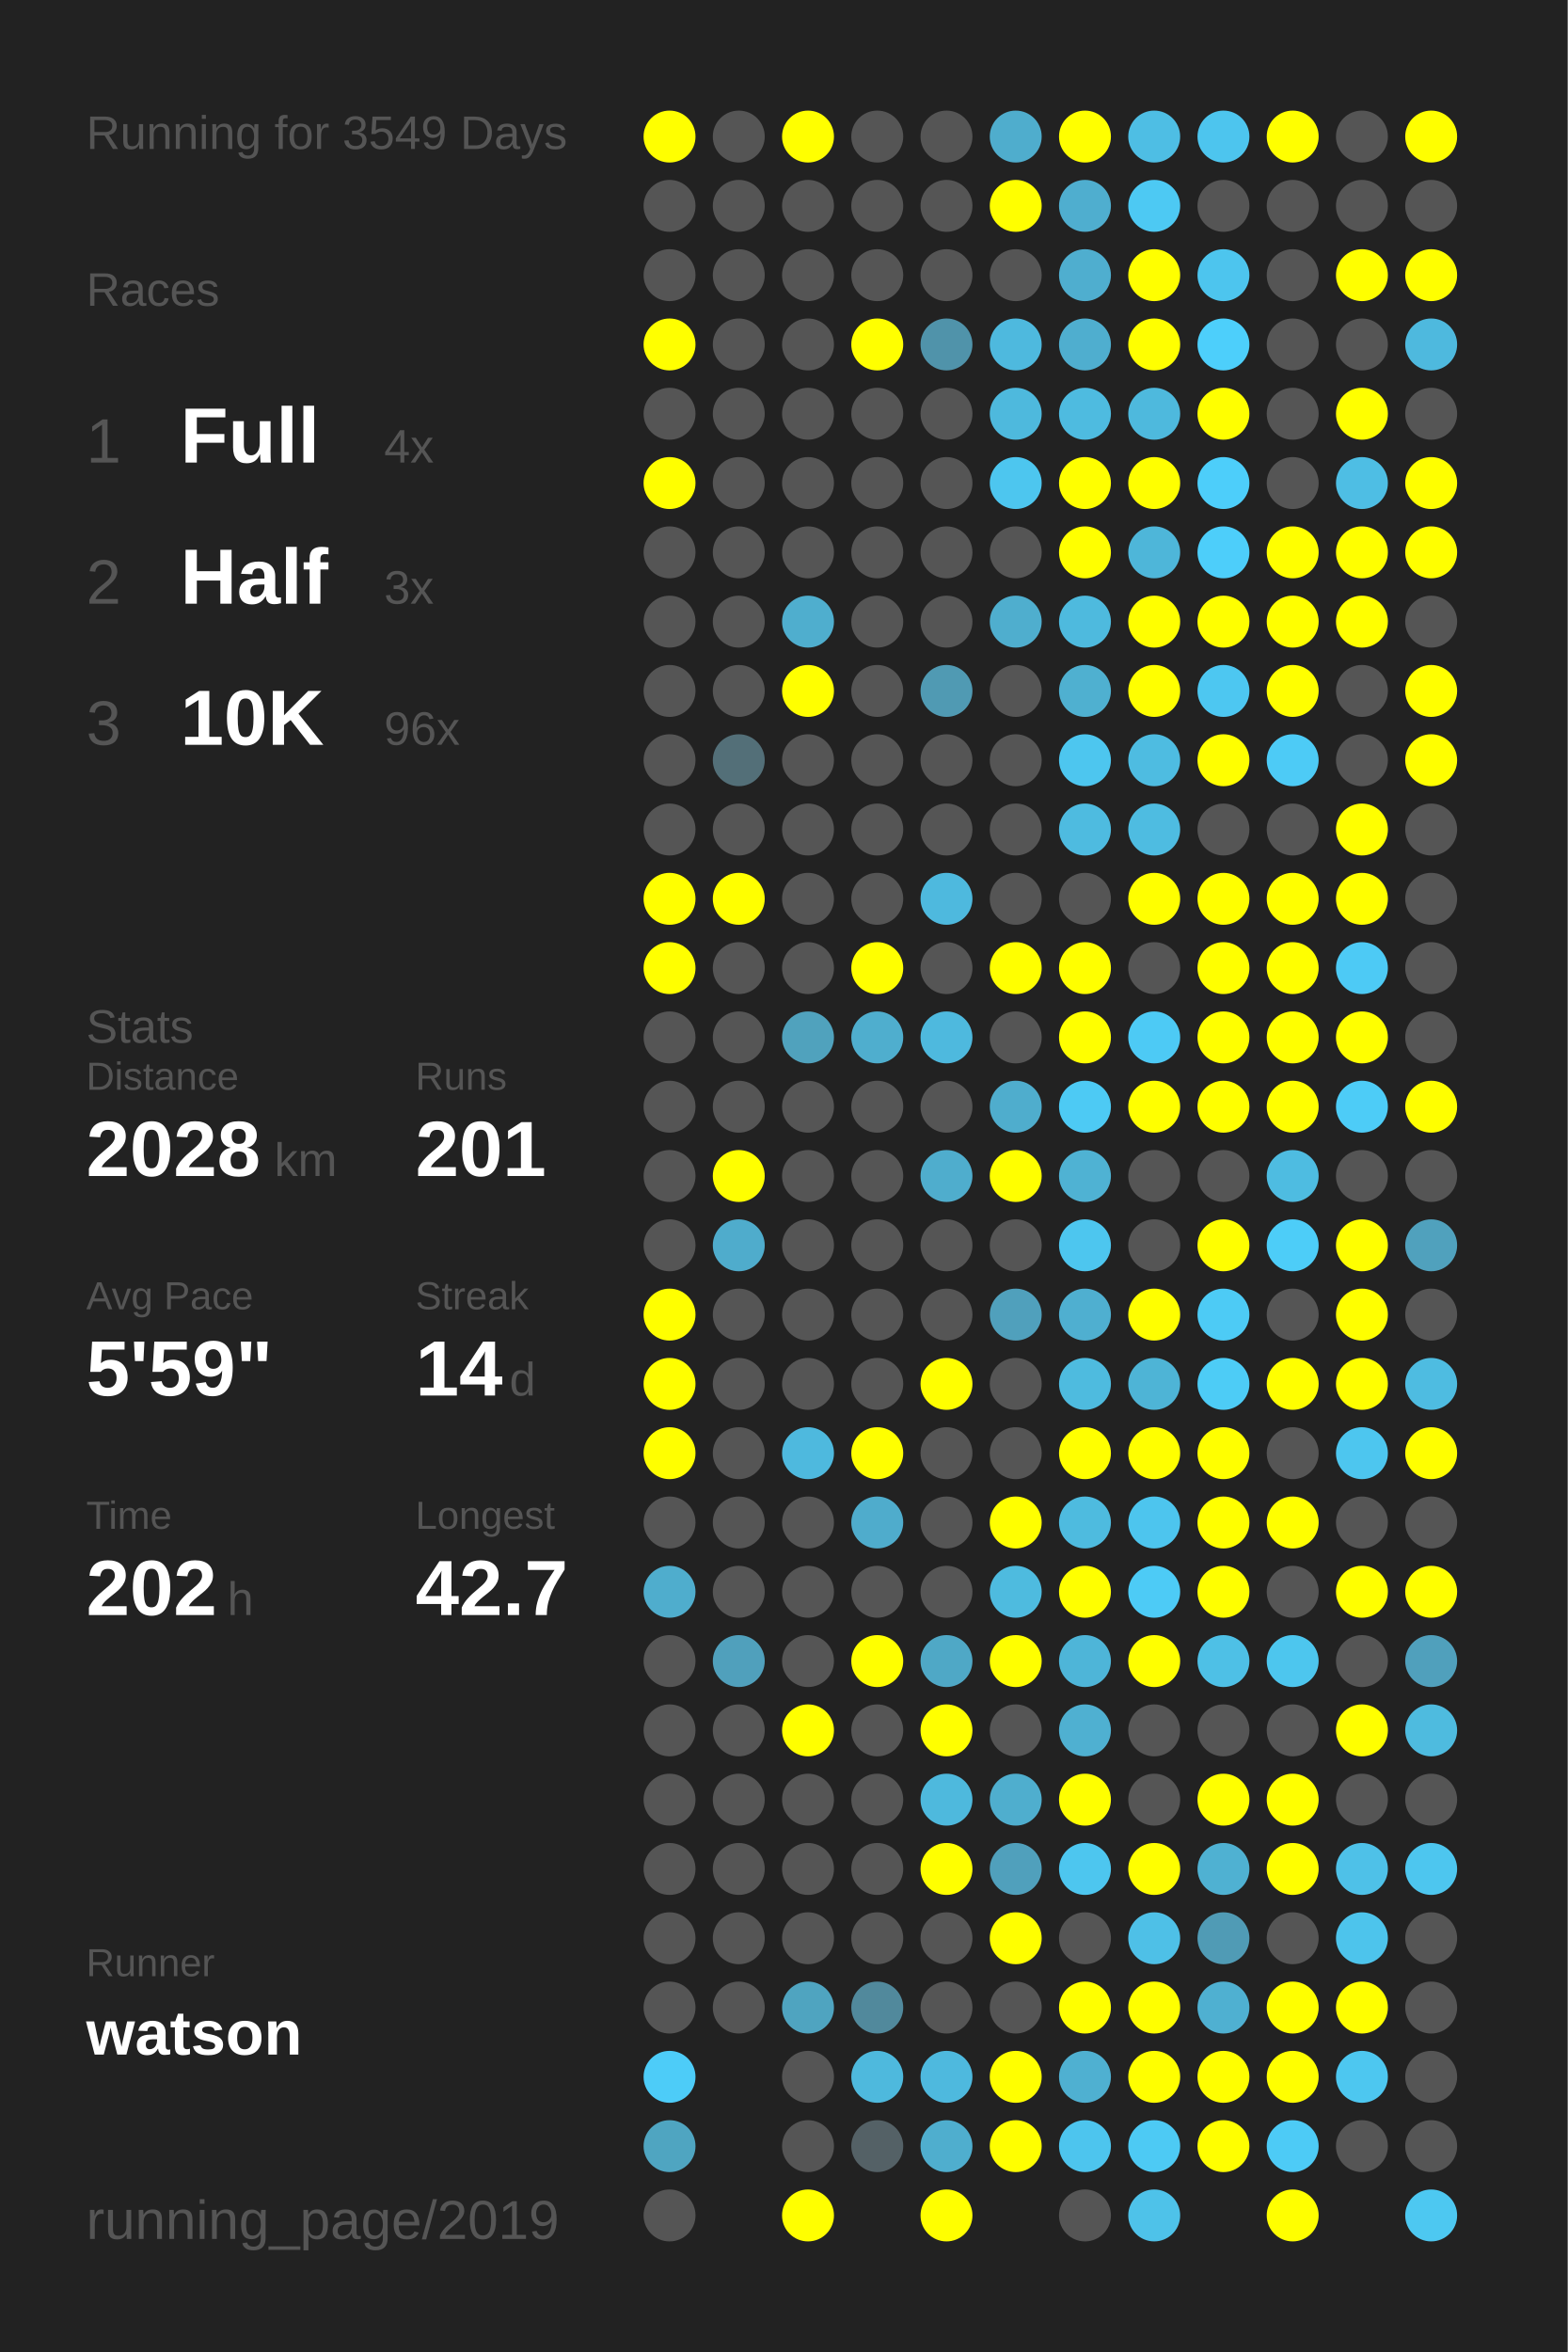
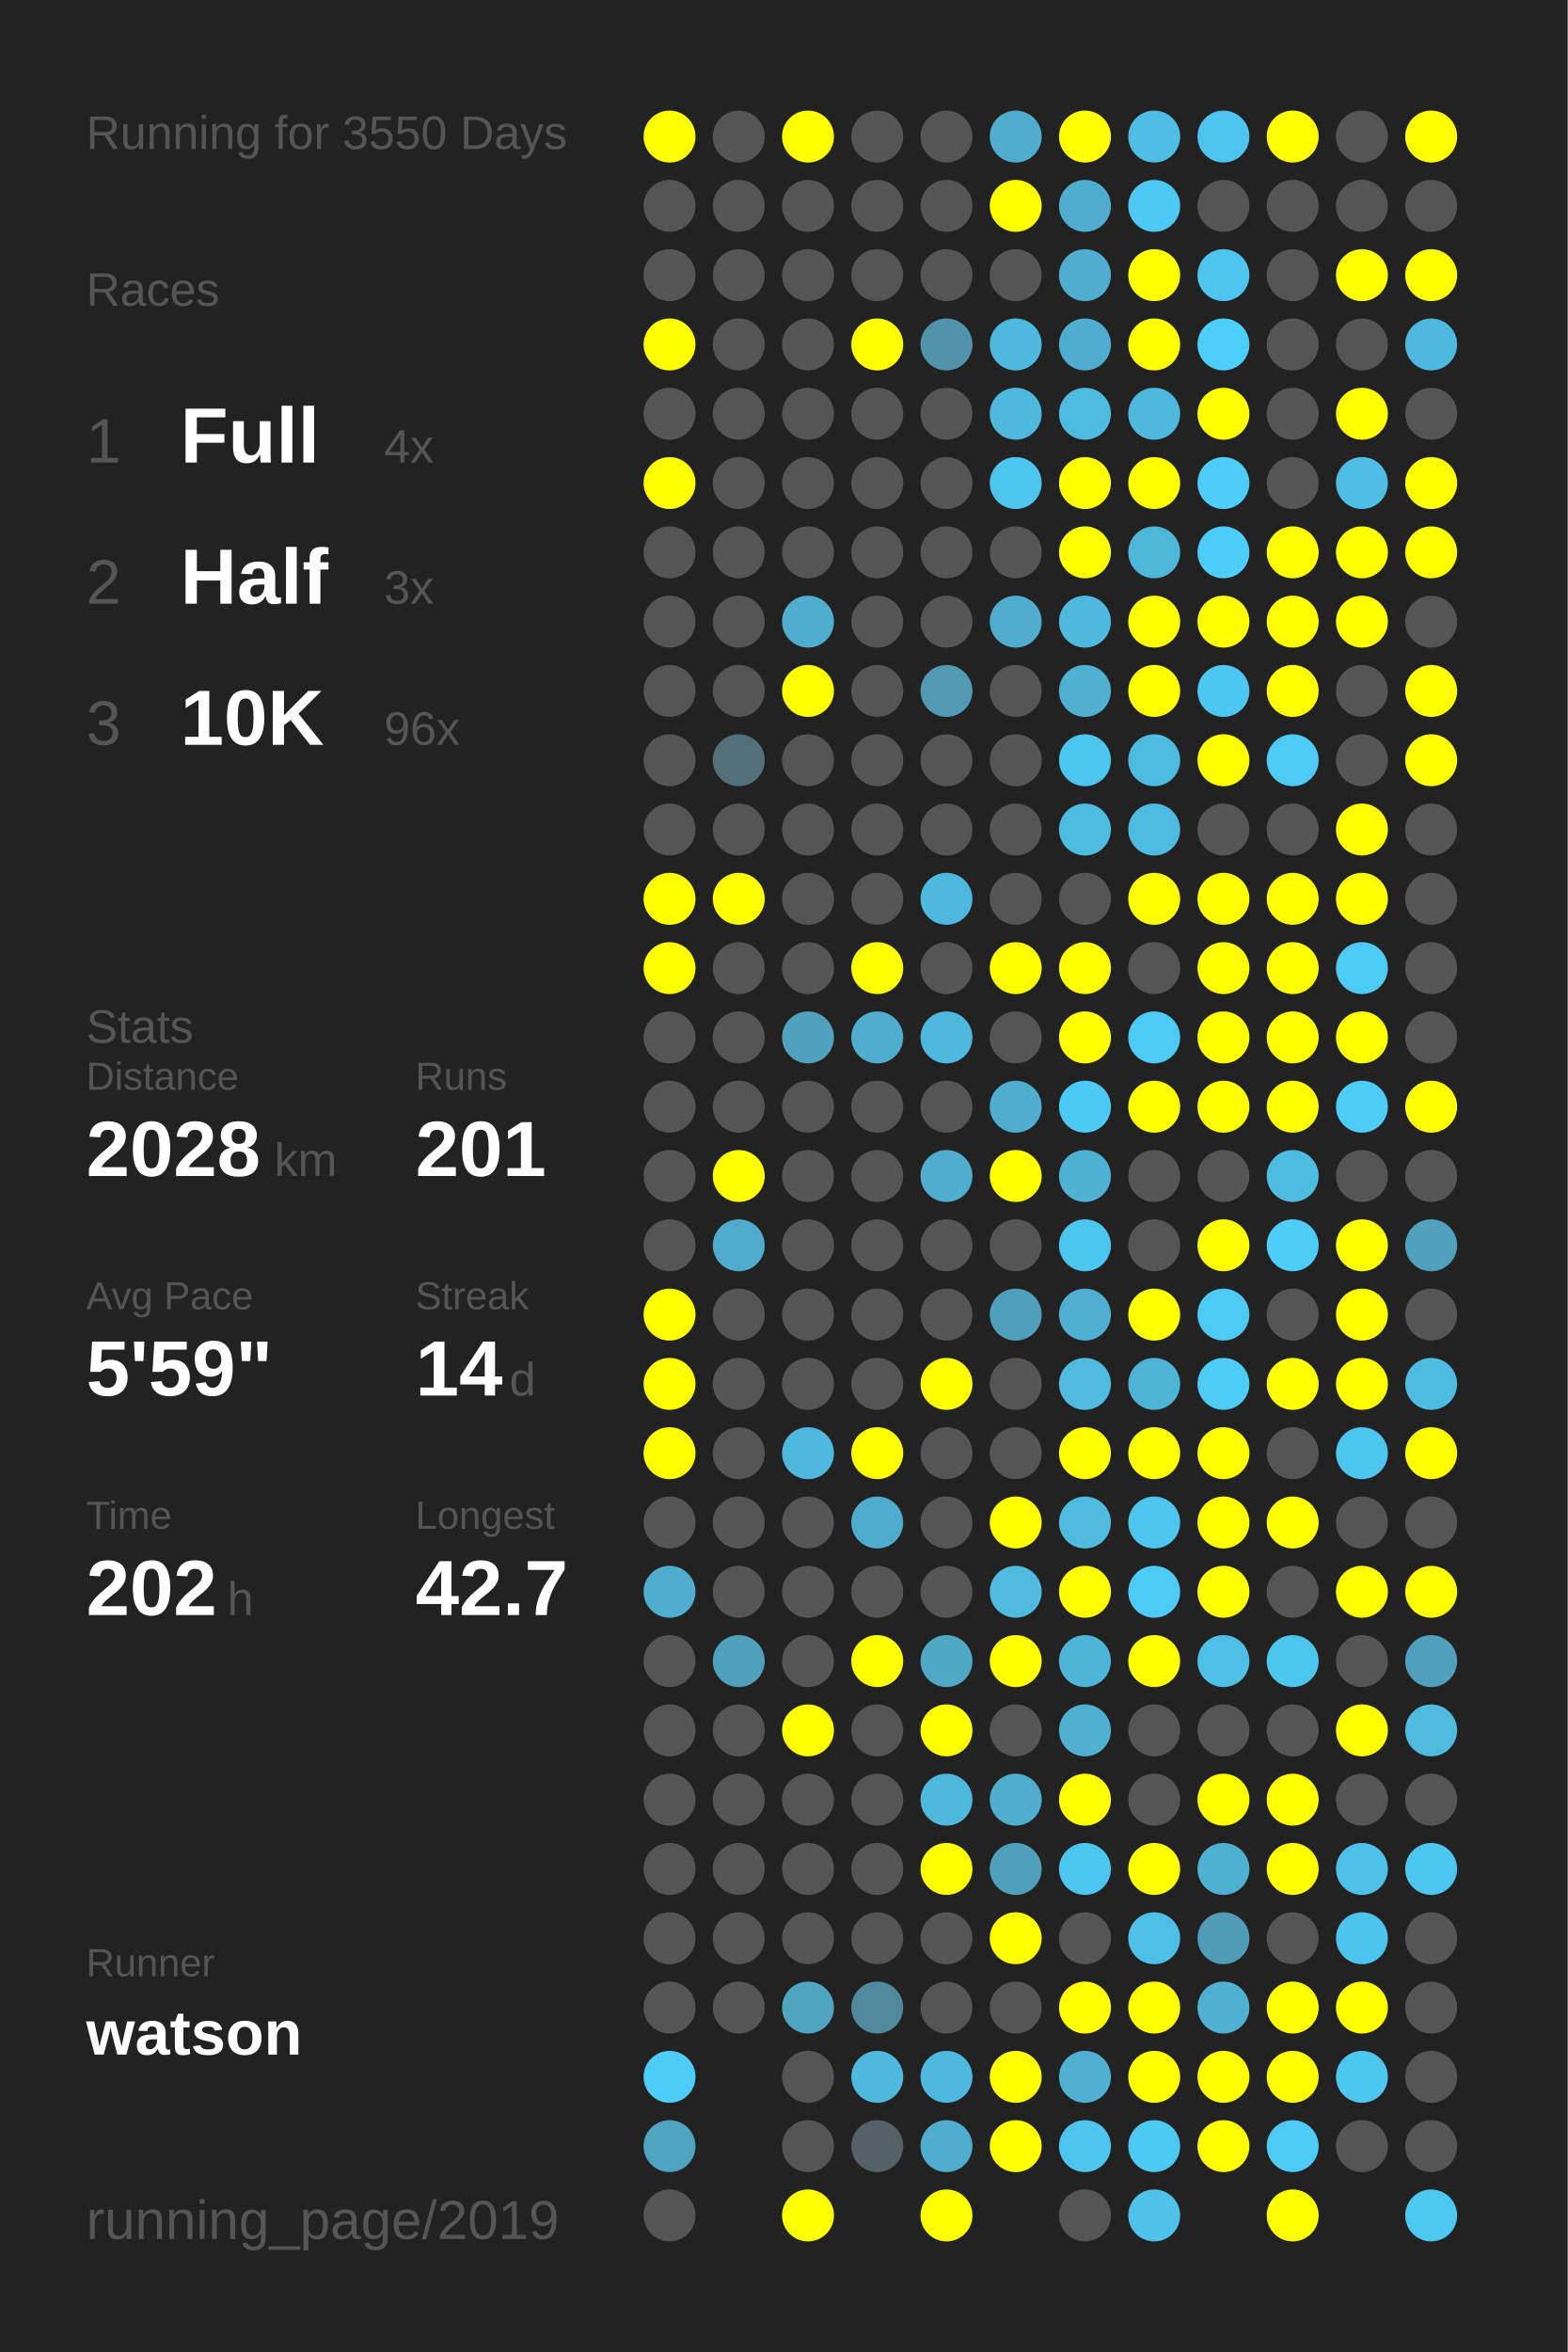
<svg xmlns="http://www.w3.org/2000/svg" baseProfile="full" height="300mm" version="1.1" viewBox="0,0,200,300" width="200mm">
  <defs />
  <rect fill="#222222" height="300" width="200" x="0" y="0" />
-   <text fill="#555555" style="font-size:6px; font-family:Arial;" x="11" y="19">Running for 3549 Days</text>
+   <text fill="#555555" style="font-size:6px; font-family:Arial;" x="11" y="19">Running for 3550 Days</text>
  <text fill="#555555" style="font-size:6px; font-family:Arial;" x="11" y="39">Races</text>
  <text fill="#555555" style="font-size:8px; font-family:Arial;" x="11" y="59">1</text>
  <text fill="#FFFFFF" style="font-size:10px; font-family:Arial; font-weight:bold;" x="23" y="59">Full</text>
  <text fill="#555555" style="font-size:6px; font-family:Arial;" x="49" y="59">4x</text>
  <text fill="#555555" style="font-size:8px; font-family:Arial;" x="11" y="77">2</text>
  <text fill="#FFFFFF" style="font-size:10px; font-family:Arial; font-weight:bold;" x="23" y="77">Half</text>
  <text fill="#555555" style="font-size:6px; font-family:Arial;" x="49" y="77">3x</text>
  <text fill="#555555" style="font-size:8px; font-family:Arial;" x="11" y="95">3</text>
  <text fill="#FFFFFF" style="font-size:10px; font-family:Arial; font-weight:bold;" x="23" y="95">10K</text>
  <text fill="#555555" style="font-size:6px; font-family:Arial;" x="49" y="95">96x</text>
  <text fill="#555555" style="font-size:6px; font-family:Arial;" x="11" y="133">Stats</text>
  <text fill="#555555" style="font-size:5px; font-family:Arial;" x="11" y="139">Distance</text>
  <text fill="#FFFFFF" style="font-size:10px; font-family:Arial; font-weight:bold;" x="11" y="150">2028</text>
  <text fill="#555555" style="font-size:6px; font-family:Arial;" x="35" y="150">km</text>
  <text fill="#555555" style="font-size:5px; font-family:Arial;" x="53" y="139">Runs</text>
  <text fill="#FFFFFF" style="font-size:10px; font-family:Arial; font-weight:bold;" x="53" y="150">201</text>
  <text fill="#555555" style="font-size:5px; font-family:Arial;" x="11" y="167">Avg Pace</text>
  <text fill="#FFFFFF" style="font-size:10px; font-family:Arial; font-weight:bold;" x="11" y="178">5'59"</text>
  <text fill="#555555" style="font-size:5px; font-family:Arial;" x="53" y="167">Streak</text>
  <text fill="#FFFFFF" style="font-size:10px; font-family:Arial; font-weight:bold;" x="53" y="178">14</text>
  <text fill="#555555" style="font-size:6px; font-family:Arial;" x="65" y="178">d</text>
  <text fill="#555555" style="font-size:5px; font-family:Arial;" x="11" y="195">Time</text>
  <text fill="#FFFFFF" style="font-size:10px; font-family:Arial; font-weight:bold;" x="11" y="206">202</text>
  <text fill="#555555" style="font-size:6px; font-family:Arial;" x="29" y="206">h</text>
  <text fill="#555555" style="font-size:5px; font-family:Arial;" x="53" y="195">Longest</text>
  <text fill="#FFFFFF" style="font-size:10px; font-family:Arial; font-weight:bold;" x="53" y="206">42.7</text>
  <text fill="#555555" style="font-size:5px; font-family:Arial;" x="11" y="252.065">Runner</text>
  <text fill="#FFFFFF" style="font-size:8px; font-family:Arial; font-weight:bold;" x="11" y="262.065">watson</text>
  <text fill="#555555" style="font-size:7px; font-family:Arial;" x="11" y="285.581">running_page/2019</text>
  <circle cx="85.417" cy="17.419" fill="#FFFF00" r="3.312" />
  <circle cx="85.417" cy="26.258" fill="#555555" r="3.312" />
  <circle cx="85.417" cy="35.097" fill="#555555" r="3.312" />
  <circle cx="85.417" cy="43.935" fill="#FFFF00" r="3.312" />
  <circle cx="85.417" cy="52.774" fill="#555555" r="3.312" />
  <circle cx="85.417" cy="61.613" fill="#FFFF00" r="3.312" />
  <circle cx="85.417" cy="70.452" fill="#555555" r="3.312" />
  <circle cx="85.417" cy="79.29" fill="#555555" r="3.312" />
  <circle cx="85.417" cy="88.129" fill="#555555" r="3.312" />
  <circle cx="85.417" cy="96.968" fill="#555555" r="3.312" />
  <circle cx="85.417" cy="105.806" fill="#555555" r="3.312" />
  <circle cx="85.417" cy="114.645" fill="#FFFF00" r="3.312" />
  <circle cx="85.417" cy="123.484" fill="#FFFF00" r="3.312" />
  <circle cx="85.417" cy="132.323" fill="#555555" r="3.312" />
  <circle cx="85.417" cy="141.161" fill="#555555" r="3.312" />
  <circle cx="85.417" cy="150" fill="#555555" r="3.312" />
  <circle cx="85.417" cy="158.839" fill="#555555" r="3.312" />
  <circle cx="85.417" cy="167.677" fill="#FFFF00" r="3.312" />
  <circle cx="85.417" cy="176.516" fill="#FFFF00" r="3.312" />
  <circle cx="85.417" cy="185.355" fill="#FFFF00" r="3.312" />
  <circle cx="85.417" cy="194.194" fill="#555555" r="3.312" />
  <circle cx="85.417" cy="203.032" fill="#4fadcd" r="3.312" />
  <circle cx="85.417" cy="211.871" fill="#555555" r="3.312" />
  <circle cx="85.417" cy="220.71" fill="#555555" r="3.312" />
  <circle cx="85.417" cy="229.548" fill="#555555" r="3.312" />
  <circle cx="85.417" cy="238.387" fill="#555555" r="3.312" />
  <circle cx="85.417" cy="247.226" fill="#555555" r="3.312" />
  <circle cx="85.417" cy="256.065" fill="#555555" r="3.312" />
  <circle cx="85.417" cy="264.903" fill="#4dccf8" r="3.312" />
  <circle cx="85.417" cy="273.742" fill="#4fa5c1" r="3.312" />
  <circle cx="85.417" cy="282.581" fill="#555555" r="3.312" />
  <circle cx="94.25" cy="17.419" fill="#555555" r="3.312" />
  <circle cx="94.25" cy="26.258" fill="#555555" r="3.312" />
  <circle cx="94.25" cy="35.097" fill="#555555" r="3.312" />
  <circle cx="94.25" cy="43.935" fill="#555555" r="3.312" />
  <circle cx="94.25" cy="52.774" fill="#555555" r="3.312" />
  <circle cx="94.25" cy="61.613" fill="#555555" r="3.312" />
  <circle cx="94.25" cy="70.452" fill="#555555" r="3.312" />
  <circle cx="94.25" cy="79.29" fill="#555555" r="3.312" />
  <circle cx="94.25" cy="88.129" fill="#555555" r="3.312" />
  <circle cx="94.25" cy="96.968" fill="#536f78" r="3.312" />
  <circle cx="94.25" cy="105.806" fill="#555555" r="3.312" />
  <circle cx="94.25" cy="114.645" fill="#FFFF00" r="3.312" />
  <circle cx="94.25" cy="123.484" fill="#555555" r="3.312" />
  <circle cx="94.25" cy="132.323" fill="#555555" r="3.312" />
  <circle cx="94.25" cy="141.161" fill="#555555" r="3.312" />
  <circle cx="94.25" cy="150" fill="#FFFF00" r="3.312" />
  <circle cx="94.25" cy="158.839" fill="#4faccc" r="3.312" />
  <circle cx="94.25" cy="167.677" fill="#555555" r="3.312" />
  <circle cx="94.25" cy="176.516" fill="#555555" r="3.312" />
  <circle cx="94.25" cy="185.355" fill="#555555" r="3.312" />
  <circle cx="94.25" cy="194.194" fill="#555555" r="3.312" />
  <circle cx="94.25" cy="203.032" fill="#555555" r="3.312" />
  <circle cx="94.25" cy="211.871" fill="#50a0bc" r="3.312" />
  <circle cx="94.25" cy="220.71" fill="#555555" r="3.312" />
  <circle cx="94.25" cy="229.548" fill="#555555" r="3.312" />
  <circle cx="94.25" cy="238.387" fill="#555555" r="3.312" />
  <circle cx="94.25" cy="247.226" fill="#555555" r="3.312" />
  <circle cx="94.25" cy="256.065" fill="#555555" r="3.312" />
  <circle cx="103.083" cy="17.419" fill="#FFFF00" r="3.312" />
  <circle cx="103.083" cy="26.258" fill="#555555" r="3.312" />
  <circle cx="103.083" cy="35.097" fill="#555555" r="3.312" />
  <circle cx="103.083" cy="43.935" fill="#555555" r="3.312" />
  <circle cx="103.083" cy="52.774" fill="#555555" r="3.312" />
  <circle cx="103.083" cy="61.613" fill="#555555" r="3.312" />
  <circle cx="103.083" cy="70.452" fill="#555555" r="3.312" />
  <circle cx="103.083" cy="79.29" fill="#4faece" r="3.312" />
  <circle cx="103.083" cy="88.129" fill="#FFFF00" r="3.312" />
  <circle cx="103.083" cy="96.968" fill="#555555" r="3.312" />
  <circle cx="103.083" cy="105.806" fill="#555555" r="3.312" />
  <circle cx="103.083" cy="114.645" fill="#555555" r="3.312" />
  <circle cx="103.083" cy="123.484" fill="#555555" r="3.312" />
  <circle cx="103.083" cy="132.323" fill="#50a2bd" r="3.312" />
  <circle cx="103.083" cy="141.161" fill="#555555" r="3.312" />
  <circle cx="103.083" cy="150" fill="#555555" r="3.312" />
  <circle cx="103.083" cy="158.839" fill="#555555" r="3.312" />
  <circle cx="103.083" cy="167.677" fill="#555555" r="3.312" />
  <circle cx="103.083" cy="176.516" fill="#555555" r="3.312" />
  <circle cx="103.083" cy="185.355" fill="#4eb9de" r="3.312" />
  <circle cx="103.083" cy="194.194" fill="#555555" r="3.312" />
  <circle cx="103.083" cy="203.032" fill="#555555" r="3.312" />
  <circle cx="103.083" cy="211.871" fill="#555555" r="3.312" />
  <circle cx="103.083" cy="220.71" fill="#FFFF00" r="3.312" />
  <circle cx="103.083" cy="229.548" fill="#555555" r="3.312" />
  <circle cx="103.083" cy="238.387" fill="#555555" r="3.312" />
  <circle cx="103.083" cy="247.226" fill="#555555" r="3.312" />
  <circle cx="103.083" cy="256.065" fill="#4fa4c0" r="3.312" />
  <circle cx="103.083" cy="264.903" fill="#555555" r="3.312" />
  <circle cx="103.083" cy="273.742" fill="#555555" r="3.312" />
  <circle cx="103.083" cy="282.581" fill="#FFFF00" r="3.312" />
  <circle cx="111.917" cy="17.419" fill="#555555" r="3.312" />
  <circle cx="111.917" cy="26.258" fill="#555555" r="3.312" />
  <circle cx="111.917" cy="35.097" fill="#555555" r="3.312" />
  <circle cx="111.917" cy="43.935" fill="#FFFF00" r="3.312" />
  <circle cx="111.917" cy="52.774" fill="#555555" r="3.312" />
  <circle cx="111.917" cy="61.613" fill="#555555" r="3.312" />
  <circle cx="111.917" cy="70.452" fill="#555555" r="3.312" />
  <circle cx="111.917" cy="79.29" fill="#555555" r="3.312" />
  <circle cx="111.917" cy="88.129" fill="#555555" r="3.312" />
  <circle cx="111.917" cy="96.968" fill="#555555" r="3.312" />
  <circle cx="111.917" cy="105.806" fill="#555555" r="3.312" />
  <circle cx="111.917" cy="114.645" fill="#555555" r="3.312" />
  <circle cx="111.917" cy="123.484" fill="#FFFF00" r="3.312" />
  <circle cx="111.917" cy="132.323" fill="#4faece" r="3.312" />
  <circle cx="111.917" cy="141.161" fill="#555555" r="3.312" />
  <circle cx="111.917" cy="150" fill="#555555" r="3.312" />
  <circle cx="111.917" cy="158.839" fill="#555555" r="3.312" />
  <circle cx="111.917" cy="167.677" fill="#555555" r="3.312" />
  <circle cx="111.917" cy="176.516" fill="#555555" r="3.312" />
  <circle cx="111.917" cy="185.355" fill="#FFFF00" r="3.312" />
  <circle cx="111.917" cy="194.194" fill="#4faccc" r="3.312" />
  <circle cx="111.917" cy="203.032" fill="#555555" r="3.312" />
  <circle cx="111.917" cy="211.871" fill="#FFFF00" r="3.312" />
  <circle cx="111.917" cy="220.71" fill="#555555" r="3.312" />
  <circle cx="111.917" cy="229.548" fill="#555555" r="3.312" />
  <circle cx="111.917" cy="238.387" fill="#555555" r="3.312" />
  <circle cx="111.917" cy="247.226" fill="#555555" r="3.312" />
  <circle cx="111.917" cy="256.065" fill="#51899c" r="3.312" />
  <circle cx="111.917" cy="264.903" fill="#4eb9dd" r="3.312" />
  <circle cx="111.917" cy="273.742" fill="#546166" r="3.312" />
  <circle cx="120.75" cy="17.419" fill="#555555" r="3.312" />
  <circle cx="120.75" cy="26.258" fill="#555555" r="3.312" />
  <circle cx="120.75" cy="35.097" fill="#555555" r="3.312" />
  <circle cx="120.75" cy="43.935" fill="#5093aa" r="3.312" />
  <circle cx="120.75" cy="52.774" fill="#555555" r="3.312" />
  <circle cx="120.75" cy="61.613" fill="#555555" r="3.312" />
  <circle cx="120.75" cy="70.452" fill="#555555" r="3.312" />
  <circle cx="120.75" cy="79.29" fill="#555555" r="3.312" />
  <circle cx="120.75" cy="88.129" fill="#509ab3" r="3.312" />
  <circle cx="120.75" cy="96.968" fill="#555555" r="3.312" />
  <circle cx="120.75" cy="105.806" fill="#555555" r="3.312" />
  <circle cx="120.75" cy="114.645" fill="#4eb9de" r="3.312" />
  <circle cx="120.75" cy="123.484" fill="#555555" r="3.312" />
  <circle cx="120.75" cy="132.323" fill="#4eb9de" r="3.312" />
  <circle cx="120.75" cy="141.161" fill="#555555" r="3.312" />
  <circle cx="120.75" cy="150" fill="#4fadcd" r="3.312" />
  <circle cx="120.75" cy="158.839" fill="#555555" r="3.312" />
  <circle cx="120.75" cy="167.677" fill="#555555" r="3.312" />
  <circle cx="120.75" cy="176.516" fill="#FFFF00" r="3.312" />
  <circle cx="120.75" cy="185.355" fill="#555555" r="3.312" />
  <circle cx="120.75" cy="194.194" fill="#555555" r="3.312" />
  <circle cx="120.75" cy="203.032" fill="#555555" r="3.312" />
  <circle cx="120.75" cy="211.871" fill="#4fa8c6" r="3.312" />
  <circle cx="120.75" cy="220.71" fill="#FFFF00" r="3.312" />
  <circle cx="120.75" cy="229.548" fill="#4eb9dd" r="3.312" />
  <circle cx="120.75" cy="238.387" fill="#FFFF00" r="3.312" />
  <circle cx="120.75" cy="247.226" fill="#555555" r="3.312" />
  <circle cx="120.75" cy="256.065" fill="#555555" r="3.312" />
  <circle cx="120.75" cy="264.903" fill="#4eb9de" r="3.312" />
  <circle cx="120.75" cy="273.742" fill="#4faece" r="3.312" />
  <circle cx="120.75" cy="282.581" fill="#FFFF00" r="3.312" />
  <circle cx="129.583" cy="17.419" fill="#4fadcd" r="3.312" />
  <circle cx="129.583" cy="26.258" fill="#FFFF00" r="3.312" />
  <circle cx="129.583" cy="35.097" fill="#555555" r="3.312" />
  <circle cx="129.583" cy="43.935" fill="#4eb9de" r="3.312" />
  <circle cx="129.583" cy="52.774" fill="#4eb9dd" r="3.312" />
  <circle cx="129.583" cy="61.613" fill="#4dc6ef" r="3.312" />
  <circle cx="129.583" cy="70.452" fill="#555555" r="3.312" />
  <circle cx="129.583" cy="79.29" fill="#4faece" r="3.312" />
  <circle cx="129.583" cy="88.129" fill="#555555" r="3.312" />
  <circle cx="129.583" cy="96.968" fill="#555555" r="3.312" />
  <circle cx="129.583" cy="105.806" fill="#555555" r="3.312" />
  <circle cx="129.583" cy="114.645" fill="#555555" r="3.312" />
  <circle cx="129.583" cy="123.484" fill="#FFFF00" r="3.312" />
  <circle cx="129.583" cy="132.323" fill="#555555" r="3.312" />
  <circle cx="129.583" cy="141.161" fill="#4fadcd" r="3.312" />
  <circle cx="129.583" cy="150" fill="#FFFF00" r="3.312" />
  <circle cx="129.583" cy="158.839" fill="#555555" r="3.312" />
  <circle cx="129.583" cy="167.677" fill="#50a0bc" r="3.312" />
  <circle cx="129.583" cy="176.516" fill="#555555" r="3.312" />
  <circle cx="129.583" cy="185.355" fill="#555555" r="3.312" />
  <circle cx="129.583" cy="194.194" fill="#FFFF00" r="3.312" />
  <circle cx="129.583" cy="203.032" fill="#4ebbdf" r="3.312" />
  <circle cx="129.583" cy="211.871" fill="#FFFF00" r="3.312" />
  <circle cx="129.583" cy="220.71" fill="#555555" r="3.312" />
  <circle cx="129.583" cy="229.548" fill="#4faece" r="3.312" />
  <circle cx="129.583" cy="238.387" fill="#50a0bc" r="3.312" />
  <circle cx="129.583" cy="247.226" fill="#FFFF00" r="3.312" />
  <circle cx="129.583" cy="256.065" fill="#555555" r="3.312" />
  <circle cx="129.583" cy="264.903" fill="#FFFF00" r="3.312" />
  <circle cx="129.583" cy="273.742" fill="#FFFF00" r="3.312" />
  <circle cx="138.417" cy="17.419" fill="#FFFF00" r="3.312" />
  <circle cx="138.417" cy="26.258" fill="#4faecf" r="3.312" />
  <circle cx="138.417" cy="35.097" fill="#4faecf" r="3.312" />
  <circle cx="138.417" cy="43.935" fill="#4faecf" r="3.312" />
  <circle cx="138.417" cy="52.774" fill="#4ebbe0" r="3.312" />
  <circle cx="138.417" cy="61.613" fill="#FFFF00" r="3.312" />
  <circle cx="138.417" cy="70.452" fill="#FFFF00" r="3.312" />
  <circle cx="138.417" cy="79.29" fill="#4ebade" r="3.312" />
  <circle cx="138.417" cy="88.129" fill="#4fb0d0" r="3.312" />
  <circle cx="138.417" cy="96.968" fill="#4dc6ef" r="3.312" />
  <circle cx="138.417" cy="105.806" fill="#4ebbe0" r="3.312" />
  <circle cx="138.417" cy="114.645" fill="#555555" r="3.312" />
  <circle cx="138.417" cy="123.484" fill="#FFFF00" r="3.312" />
  <circle cx="138.417" cy="132.323" fill="#FFFF00" r="3.312" />
  <circle cx="138.417" cy="141.161" fill="#4dcaf4" r="3.312" />
  <circle cx="138.417" cy="150" fill="#4fb2d3" r="3.312" />
  <circle cx="138.417" cy="158.839" fill="#4dc6ef" r="3.312" />
  <circle cx="138.417" cy="167.677" fill="#4fafd0" r="3.312" />
  <circle cx="138.417" cy="176.516" fill="#4ebbdf" r="3.312" />
  <circle cx="138.417" cy="185.355" fill="#FFFF00" r="3.312" />
  <circle cx="138.417" cy="194.194" fill="#4ebbdf" r="3.312" />
  <circle cx="138.417" cy="203.032" fill="#FFFF00" r="3.312" />
  <circle cx="138.417" cy="211.871" fill="#4eb5d8" r="3.312" />
  <circle cx="138.417" cy="220.71" fill="#4fb0d1" r="3.312" />
  <circle cx="138.417" cy="229.548" fill="#FFFF00" r="3.312" />
  <circle cx="138.417" cy="238.387" fill="#4dc6ef" r="3.312" />
  <circle cx="138.417" cy="247.226" fill="#555555" r="3.312" />
  <circle cx="138.417" cy="256.065" fill="#FFFF00" r="3.312" />
  <circle cx="138.417" cy="264.903" fill="#4fb0d1" r="3.312" />
  <circle cx="138.417" cy="273.742" fill="#4dc5ee" r="3.312" />
  <circle cx="138.417" cy="282.581" fill="#555555" r="3.312" />
  <circle cx="147.25" cy="17.419" fill="#4ebee4" r="3.312" />
  <circle cx="147.25" cy="26.258" fill="#4dc9f3" r="3.312" />
  <circle cx="147.25" cy="35.097" fill="#FFFF00" r="3.312" />
  <circle cx="147.25" cy="43.935" fill="#FFFF00" r="3.312" />
  <circle cx="147.25" cy="52.774" fill="#4eb9dd" r="3.312" />
  <circle cx="147.25" cy="61.613" fill="#FFFF00" r="3.312" />
  <circle cx="147.25" cy="70.452" fill="#4eb6d9" r="3.312" />
  <circle cx="147.25" cy="79.29" fill="#FFFF00" r="3.312" />
  <circle cx="147.25" cy="88.129" fill="#FFFF00" r="3.312" />
  <circle cx="147.25" cy="96.968" fill="#4ebce1" r="3.312" />
  <circle cx="147.25" cy="105.806" fill="#4ebce1" r="3.312" />
  <circle cx="147.25" cy="114.645" fill="#FFFF00" r="3.312" />
  <circle cx="147.25" cy="123.484" fill="#555555" r="3.312" />
  <circle cx="147.25" cy="132.323" fill="#4dcaf5" r="3.312" />
  <circle cx="147.25" cy="141.161" fill="#FFFF00" r="3.312" />
  <circle cx="147.25" cy="150" fill="#555555" r="3.312" />
  <circle cx="147.25" cy="158.839" fill="#555555" r="3.312" />
  <circle cx="147.25" cy="167.677" fill="#FFFF00" r="3.312" />
  <circle cx="147.25" cy="176.516" fill="#4eb4d6" r="3.312" />
  <circle cx="147.25" cy="185.355" fill="#FFFF00" r="3.312" />
  <circle cx="147.25" cy="194.194" fill="#4dc5ee" r="3.312" />
  <circle cx="147.25" cy="203.032" fill="#4dcbf6" r="3.312" />
  <circle cx="147.25" cy="211.871" fill="#FFFF00" r="3.312" />
  <circle cx="147.25" cy="220.71" fill="#555555" r="3.312" />
  <circle cx="147.25" cy="229.548" fill="#555555" r="3.312" />
  <circle cx="147.25" cy="238.387" fill="#FFFF00" r="3.312" />
  <circle cx="147.25" cy="247.226" fill="#4ec0e7" r="3.312" />
  <circle cx="147.25" cy="256.065" fill="#FFFF00" r="3.312" />
  <circle cx="147.25" cy="264.903" fill="#FFFF00" r="3.312" />
  <circle cx="147.25" cy="273.742" fill="#4dcaf4" r="3.312" />
  <circle cx="147.25" cy="282.581" fill="#4ec2e9" r="3.312" />
  <circle cx="156.083" cy="17.419" fill="#4dc5ee" r="3.312" />
  <circle cx="156.083" cy="26.258" fill="#555555" r="3.312" />
  <circle cx="156.083" cy="35.097" fill="#4dc5ee" r="3.312" />
  <circle cx="156.083" cy="43.935" fill="#4dcffb" r="3.312" />
  <circle cx="156.083" cy="52.774" fill="#FFFF00" r="3.312" />
  <circle cx="156.083" cy="61.613" fill="#4dcefa" r="3.312" />
  <circle cx="156.083" cy="70.452" fill="#4dcefa" r="3.312" />
  <circle cx="156.083" cy="79.29" fill="#FFFF00" r="3.312" />
  <circle cx="156.083" cy="88.129" fill="#4dc7f1" r="3.312" />
  <circle cx="156.083" cy="96.968" fill="#FFFF00" r="3.312" />
  <circle cx="156.083" cy="105.806" fill="#555555" r="3.312" />
  <circle cx="156.083" cy="114.645" fill="#FFFF00" r="3.312" />
  <circle cx="156.083" cy="123.484" fill="#FFFF00" r="3.312" />
  <circle cx="156.083" cy="132.323" fill="#FFFF00" r="3.312" />
  <circle cx="156.083" cy="141.161" fill="#FFFF00" r="3.312" />
  <circle cx="156.083" cy="150" fill="#555555" r="3.312" />
  <circle cx="156.083" cy="158.839" fill="#FFFF00" r="3.312" />
  <circle cx="156.083" cy="167.677" fill="#4dcbf5" r="3.312" />
  <circle cx="156.083" cy="176.516" fill="#4dccf6" r="3.312" />
  <circle cx="156.083" cy="185.355" fill="#FFFF00" r="3.312" />
  <circle cx="156.083" cy="194.194" fill="#FFFF00" r="3.312" />
  <circle cx="156.083" cy="203.032" fill="#FFFF00" r="3.312" />
  <circle cx="156.083" cy="211.871" fill="#4ec0e6" r="3.312" />
  <circle cx="156.083" cy="220.71" fill="#555555" r="3.312" />
  <circle cx="156.083" cy="229.548" fill="#FFFF00" r="3.312" />
  <circle cx="156.083" cy="238.387" fill="#4fb1d2" r="3.312" />
  <circle cx="156.083" cy="247.226" fill="#509bb5" r="3.312" />
  <circle cx="156.083" cy="256.065" fill="#4fb0d1" r="3.312" />
  <circle cx="156.083" cy="264.903" fill="#FFFF00" r="3.312" />
  <circle cx="156.083" cy="273.742" fill="#FFFF00" r="3.312" />
  <circle cx="164.917" cy="17.419" fill="#FFFF00" r="3.312" />
  <circle cx="164.917" cy="26.258" fill="#555555" r="3.312" />
  <circle cx="164.917" cy="35.097" fill="#555555" r="3.312" />
  <circle cx="164.917" cy="43.935" fill="#555555" r="3.312" />
  <circle cx="164.917" cy="52.774" fill="#555555" r="3.312" />
  <circle cx="164.917" cy="61.613" fill="#555555" r="3.312" />
  <circle cx="164.917" cy="70.452" fill="#FFFF00" r="3.312" />
  <circle cx="164.917" cy="79.29" fill="#FFFF00" r="3.312" />
  <circle cx="164.917" cy="88.129" fill="#FFFF00" r="3.312" />
  <circle cx="164.917" cy="96.968" fill="#4dcbf6" r="3.312" />
  <circle cx="164.917" cy="105.806" fill="#555555" r="3.312" />
  <circle cx="164.917" cy="114.645" fill="#FFFF00" r="3.312" />
  <circle cx="164.917" cy="123.484" fill="#FFFF00" r="3.312" />
  <circle cx="164.917" cy="132.323" fill="#FFFF00" r="3.312" />
  <circle cx="164.917" cy="141.161" fill="#FFFF00" r="3.312" />
  <circle cx="164.917" cy="150" fill="#4ebce1" r="3.312" />
  <circle cx="164.917" cy="158.839" fill="#4dcdf8" r="3.312" />
  <circle cx="164.917" cy="167.677" fill="#555555" r="3.312" />
  <circle cx="164.917" cy="176.516" fill="#FFFF00" r="3.312" />
  <circle cx="164.917" cy="185.355" fill="#555555" r="3.312" />
  <circle cx="164.917" cy="194.194" fill="#FFFF00" r="3.312" />
  <circle cx="164.917" cy="203.032" fill="#555555" r="3.312" />
  <circle cx="164.917" cy="211.871" fill="#4dc6ee" r="3.312" />
  <circle cx="164.917" cy="220.71" fill="#555555" r="3.312" />
  <circle cx="164.917" cy="229.548" fill="#FFFF00" r="3.312" />
  <circle cx="164.917" cy="238.387" fill="#FFFF00" r="3.312" />
  <circle cx="164.917" cy="247.226" fill="#555555" r="3.312" />
  <circle cx="164.917" cy="256.065" fill="#FFFF00" r="3.312" />
  <circle cx="164.917" cy="264.903" fill="#FFFF00" r="3.312" />
  <circle cx="164.917" cy="273.742" fill="#4dcbf6" r="3.312" />
  <circle cx="164.917" cy="282.581" fill="#FFFF00" r="3.312" />
  <circle cx="173.75" cy="17.419" fill="#555555" r="3.312" />
  <circle cx="173.75" cy="26.258" fill="#555555" r="3.312" />
  <circle cx="173.75" cy="35.097" fill="#FFFF00" r="3.312" />
  <circle cx="173.75" cy="43.935" fill="#555555" r="3.312" />
  <circle cx="173.75" cy="52.774" fill="#FFFF00" r="3.312" />
  <circle cx="173.75" cy="61.613" fill="#4ebee4" r="3.312" />
  <circle cx="173.75" cy="70.452" fill="#FFFF00" r="3.312" />
  <circle cx="173.75" cy="79.29" fill="#FFFF00" r="3.312" />
  <circle cx="173.75" cy="88.129" fill="#555555" r="3.312" />
  <circle cx="173.75" cy="96.968" fill="#555555" r="3.312" />
  <circle cx="173.75" cy="105.806" fill="#FFFF00" r="3.312" />
  <circle cx="173.75" cy="114.645" fill="#FFFF00" r="3.312" />
  <circle cx="173.75" cy="123.484" fill="#4dcaf5" r="3.312" />
  <circle cx="173.75" cy="132.323" fill="#FFFF00" r="3.312" />
  <circle cx="173.75" cy="141.161" fill="#4dccf7" r="3.312" />
  <circle cx="173.75" cy="150" fill="#555555" r="3.312" />
  <circle cx="173.75" cy="158.839" fill="#FFFF00" r="3.312" />
  <circle cx="173.75" cy="167.677" fill="#FFFF00" r="3.312" />
  <circle cx="173.75" cy="176.516" fill="#FFFF00" r="3.312" />
  <circle cx="173.75" cy="185.355" fill="#4dc6ef" r="3.312" />
  <circle cx="173.75" cy="194.194" fill="#555555" r="3.312" />
  <circle cx="173.75" cy="203.032" fill="#FFFF00" r="3.312" />
  <circle cx="173.75" cy="211.871" fill="#555555" r="3.312" />
  <circle cx="173.75" cy="220.71" fill="#FFFF00" r="3.312" />
  <circle cx="173.75" cy="229.548" fill="#555555" r="3.312" />
  <circle cx="173.75" cy="238.387" fill="#4ec1e8" r="3.312" />
  <circle cx="173.75" cy="247.226" fill="#4dc4ec" r="3.312" />
  <circle cx="173.75" cy="256.065" fill="#FFFF00" r="3.312" />
  <circle cx="173.75" cy="264.903" fill="#4dc7f0" r="3.312" />
  <circle cx="173.75" cy="273.742" fill="#555555" r="3.312" />
  <circle cx="182.583" cy="17.419" fill="#FFFF00" r="3.312" />
  <circle cx="182.583" cy="26.258" fill="#555555" r="3.312" />
  <circle cx="182.583" cy="35.097" fill="#FFFF00" r="3.312" />
  <circle cx="182.583" cy="43.935" fill="#4eb9de" r="3.312" />
  <circle cx="182.583" cy="52.774" fill="#555555" r="3.312" />
  <circle cx="182.583" cy="61.613" fill="#FFFF00" r="3.312" />
  <circle cx="182.583" cy="70.452" fill="#FFFF00" r="3.312" />
  <circle cx="182.583" cy="79.29" fill="#555555" r="3.312" />
  <circle cx="182.583" cy="88.129" fill="#FFFF00" r="3.312" />
  <circle cx="182.583" cy="96.968" fill="#FFFF00" r="3.312" />
  <circle cx="182.583" cy="105.806" fill="#555555" r="3.312" />
  <circle cx="182.583" cy="114.645" fill="#555555" r="3.312" />
  <circle cx="182.583" cy="123.484" fill="#555555" r="3.312" />
  <circle cx="182.583" cy="132.323" fill="#555555" r="3.312" />
  <circle cx="182.583" cy="141.161" fill="#FFFF00" r="3.312" />
  <circle cx="182.583" cy="150" fill="#555555" r="3.312" />
  <circle cx="182.583" cy="158.839" fill="#50a1bd" r="3.312" />
  <circle cx="182.583" cy="167.677" fill="#555555" r="3.312" />
  <circle cx="182.583" cy="176.516" fill="#4ebce1" r="3.312" />
  <circle cx="182.583" cy="185.355" fill="#FFFF00" r="3.312" />
  <circle cx="182.583" cy="194.194" fill="#555555" r="3.312" />
  <circle cx="182.583" cy="203.032" fill="#FFFF00" r="3.312" />
  <circle cx="182.583" cy="211.871" fill="#50a0bc" r="3.312" />
  <circle cx="182.583" cy="220.71" fill="#4ebbdf" r="3.312" />
  <circle cx="182.583" cy="229.548" fill="#555555" r="3.312" />
  <circle cx="182.583" cy="238.387" fill="#4dc6ef" r="3.312" />
  <circle cx="182.583" cy="247.226" fill="#555555" r="3.312" />
  <circle cx="182.583" cy="256.065" fill="#555555" r="3.312" />
  <circle cx="182.583" cy="264.903" fill="#555555" r="3.312" />
  <circle cx="182.583" cy="273.742" fill="#555555" r="3.312" />
  <circle cx="182.583" cy="282.581" fill="#4dc8f1" r="3.312" />
</svg>
